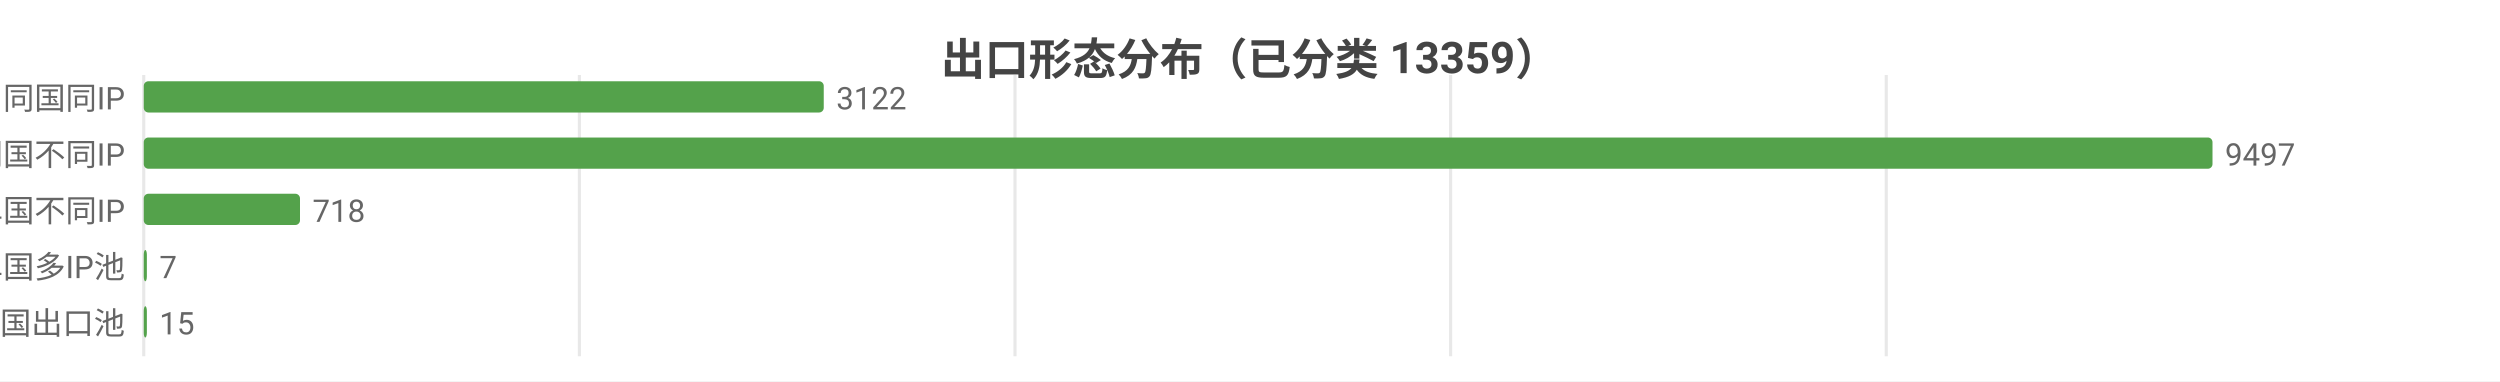
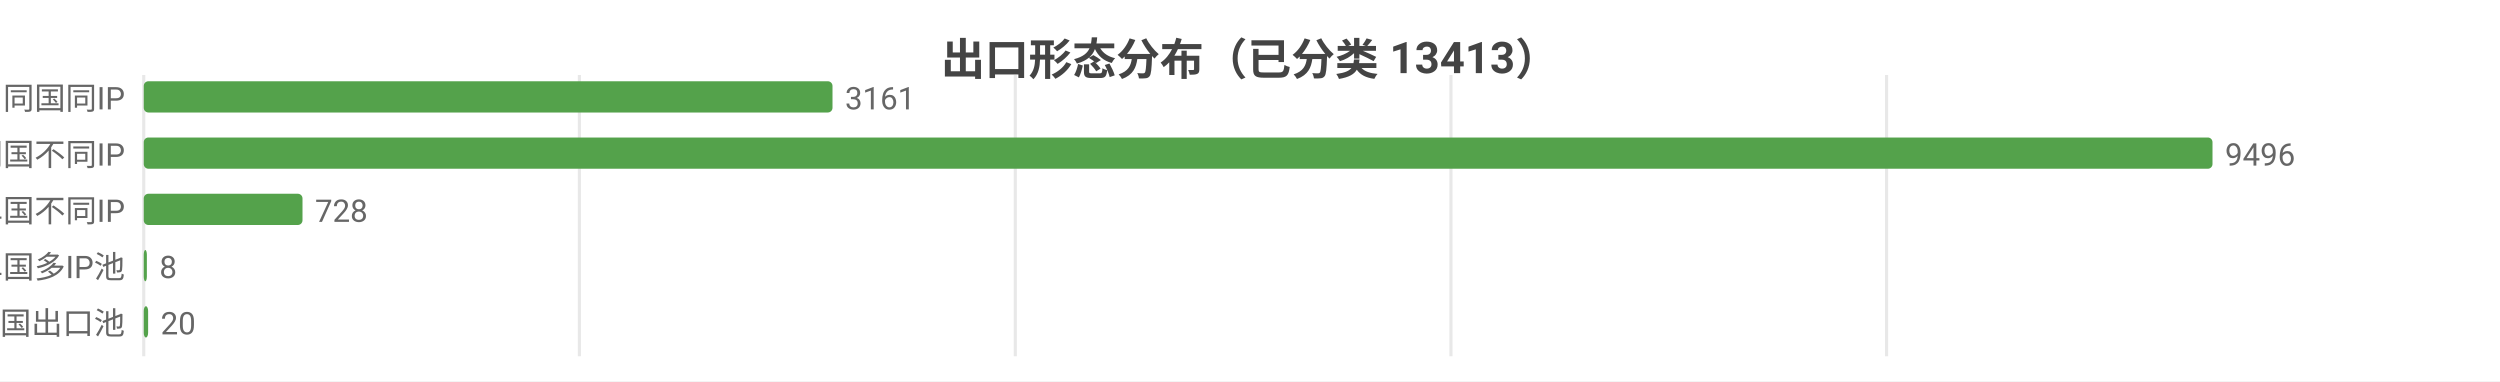
<svg xmlns="http://www.w3.org/2000/svg" width="800" height="122" viewBox="0 0 800 122">
  <rect width="800" height="122" fill="#ffffff" />
  <style>text{font-family:system-ui,-apple-system,'Segoe UI',Roboto,'PingFang SC','Microsoft YaHei','Noto Sans CJK SC',sans-serif}.g{stroke:#e8e8e8;stroke-width:1}.a{stroke:#999;stroke-width:1}.t{font-size:10px;fill:#666}.m{font-size:10px;text-anchor:middle;fill:#666}.e{font-size:10px;text-anchor:end;fill:#666}.l{font-size:11px;fill:#333}.tt{font-size:14px;font-weight:600;text-anchor:middle;fill:#444}.em{font-size:13px;text-anchor:middle;fill:#999}</style>
-   <text class="tt" x="400.0" y="24">出口形态分布（已分类 13359）</text>
+   <text class="tt" x="400.0" y="24">出口形态分布（已分类 13413）</text>
  <line class="g" x1="46" y1="24" x2="46" y2="114" />
  <line class="g" x1="185.4" y1="24" x2="185.4" y2="114" />
-   <line class="g" x1="324.8" y1="24" x2="324.8" y2="114" />
-   <line class="g" x1="464.2" y1="24" x2="464.2" y2="114" />
-   <line class="g" x1="603.6" y1="24" x2="603.6" y2="114" />
+   <line class="g" x1="324.9" y1="24" x2="324.9" y2="114" />
+   <line class="g" x1="464.3" y1="24" x2="464.3" y2="114" />
+   <line class="g" x1="603.7" y1="24" x2="603.7" y2="114" />
  <text class="e" x="40" y="35">SS 同国同IP</text>
-   <rect x="46" y="26" width="217.6" height="10" fill="#54a24b" rx="1.5" />
-   <text class="t" x="267.6" y="35">3122</text>
+   <rect x="46" y="26" width="220.4" height="10" fill="#54a24b" rx="1.5" />
+   <text class="t" x="270.4" y="35">3161</text>
  <text class="e" x="40" y="53">SD 同国不同IP</text>
  <rect x="46" y="44" width="662" height="10" fill="#54a24b" rx="1.5" />
-   <text class="t" x="712" y="53">9497</text>
+   <text class="t" x="712" y="53">9496</text>
  <text class="e" x="40" y="71">CD 跨境单国不同IP</text>
-   <rect x="46" y="62" width="50.0" height="10" fill="#54a24b" rx="1.5" />
-   <text class="t" x="100.0" y="71">718</text>
+   <rect x="46" y="62" width="50.8" height="10" fill="#54a24b" rx="1.5" />
+   <text class="t" x="100.8" y="71">728</text>
  <text class="e" x="40" y="89">CP 跨境单国多IP池</text>
  <rect x="46" y="80" width="1" height="10" fill="#54a24b" rx="1.5" />
-   <text class="t" x="51" y="89">7</text>
+   <text class="t" x="51" y="89">8</text>
  <text class="e" x="40" y="107">CM 跨境多国出口池</text>
-   <rect x="46" y="98" width="1.0" height="10" fill="#54a24b" rx="1.5" />
-   <text class="t" x="51.0" y="107">15</text>
+   <rect x="46" y="98" width="1.4" height="10" fill="#54a24b" rx="1.5" />
+   <text class="t" x="51.4" y="107">20</text>
</svg>
